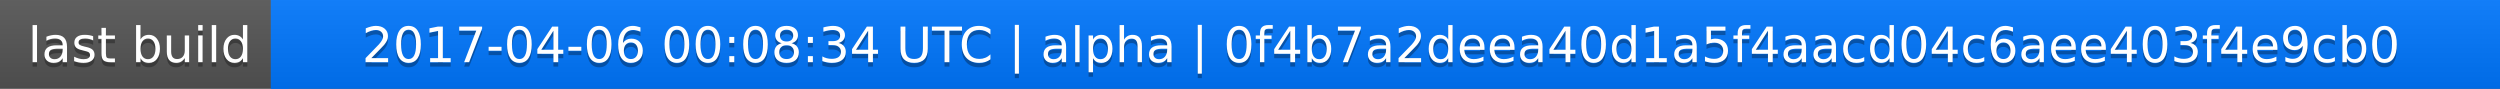
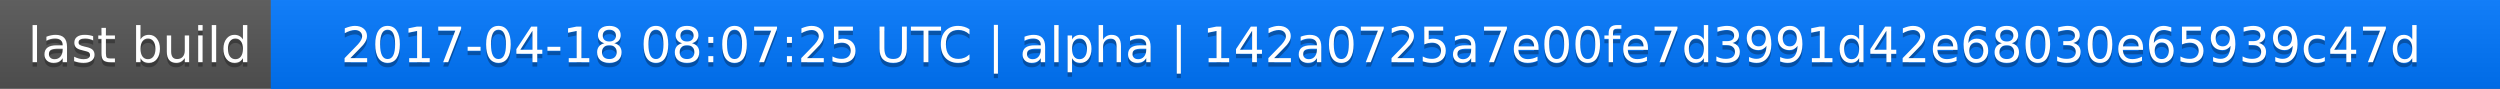
<svg xmlns="http://www.w3.org/2000/svg" width="563" height="20">
  <linearGradient id="a" x2="0" y2="100%">
    <stop offset="0" stop-color="#bbb" stop-opacity=".1" />
    <stop offset="1" stop-opacity=".1" />
  </linearGradient>
  <rect rx="0" width="563" height="20" fill="#555" />
  <rect rx="0" x="61" width="502" height="20" fill="#07f" />
  <path fill="#07f" d="M61 0h4v20h-4z" />
  <rect rx="0" width="563" height="20" fill="url(#a)" />
  <g fill="#fff" text-anchor="middle" font-family="DejaVu Sans,Verdana,Geneva,sans-serif" font-size="11">
    <text x="31.5" y="15" fill="#010101" fill-opacity=".3">last build</text>
    <text x="31.5" y="14">last build</text>
-     <text x="311" y="15" fill="#010101" fill-opacity=".3">2017-04-06 00:08:34 UTC | alpha | 0f4b7a2deea40d1a5f4aacd04c6aee403f4e9cb0</text>
-     <text x="311" y="14">2017-04-06 00:08:34 UTC | alpha | 0f4b7a2deea40d1a5f4aacd04c6aee403f4e9cb0</text>
+     <text x="311" y="15" fill="#010101" fill-opacity=".3">2017-04-18 08:07:25 UTC | alpha | 142a0725a7e00fe7d3991d42e68030e65939c47d</text>
+     <text x="311" y="14">2017-04-18 08:07:25 UTC | alpha | 142a0725a7e00fe7d3991d42e68030e65939c47d</text>
  </g>
</svg>
